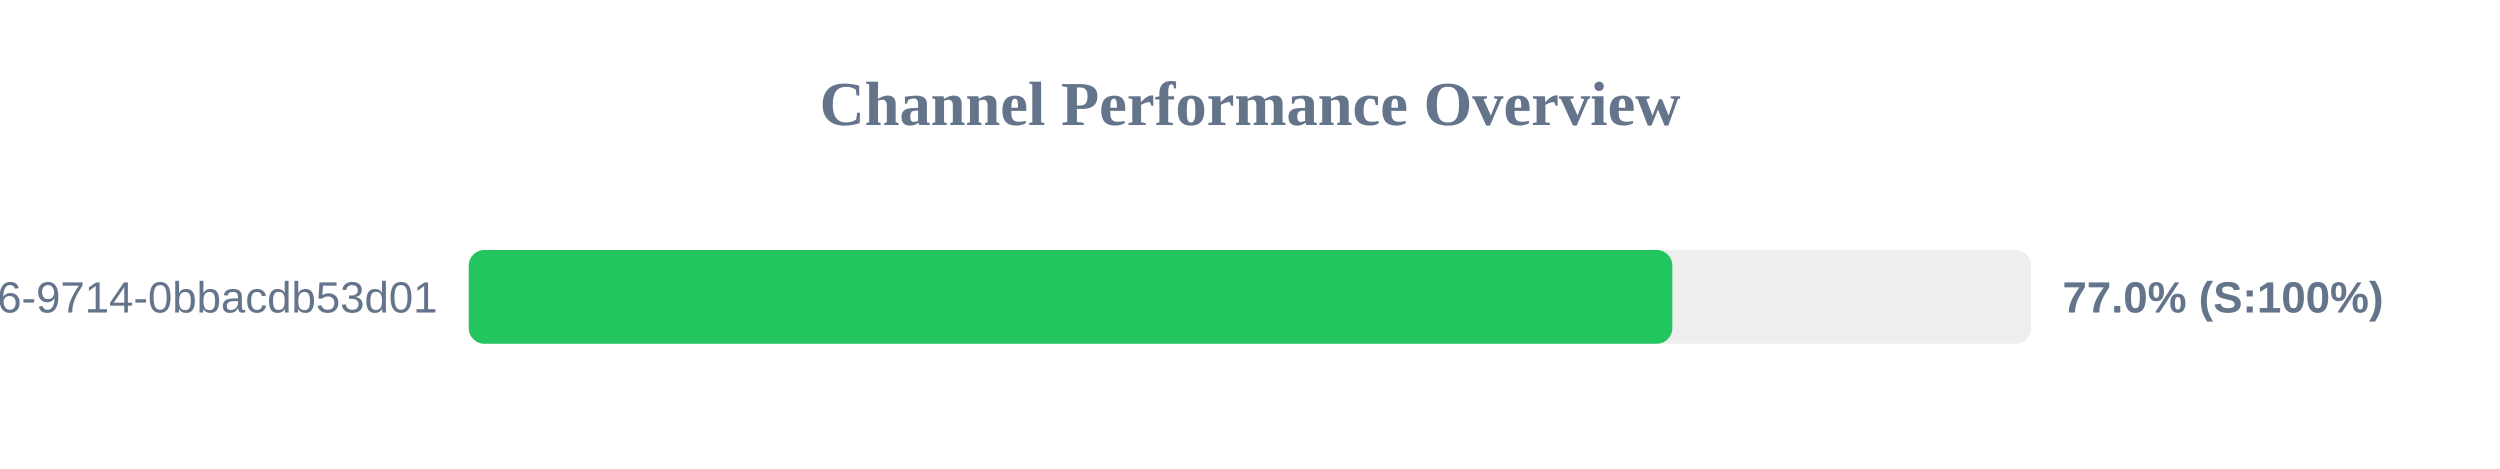
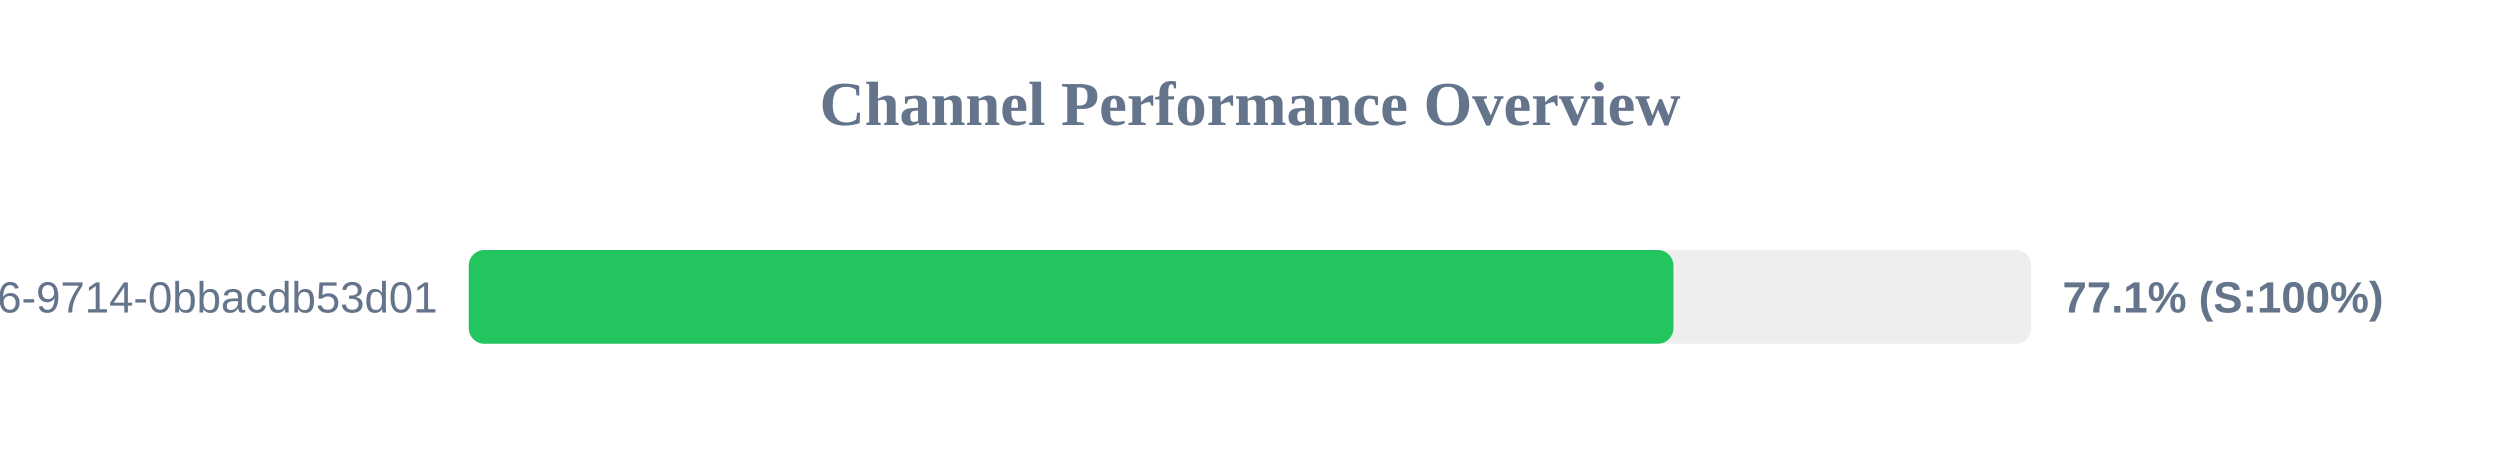
<svg xmlns="http://www.w3.org/2000/svg" width="800" height="150" version="1.1">
  <style>
        .row { font: 14px Arial; fill: #64748b; }
        .score { font: bold 14px Arial; fill: #64748b; }
    </style>
  <text x="400" y="40" text-anchor="middle" font-size="20px" font-weight="bold" fill="#64748b">Channel Performance Overview</text>
  <rect x="150" y="80" width="500" height="30" fill="#eee" rx="5" />
-   <rect x="150" y="80" width="385.15" height="30" fill="#22c55e" rx="5" />
+   <rect x="150" y="80" width="385.5" height="30" fill="#22c55e" rx="5" />
  <text x="140" y="100" text-anchor="end" class="row">?uuid=23125f6e-ec56-4c26-9714-0bbacdb53d01</text>
-   <text x="660" y="100" text-anchor="start" class="score">77.0% (S:100%)</text>
+   <text x="660" y="100" text-anchor="start" class="score">77.1% (S:100%)</text>
</svg>
